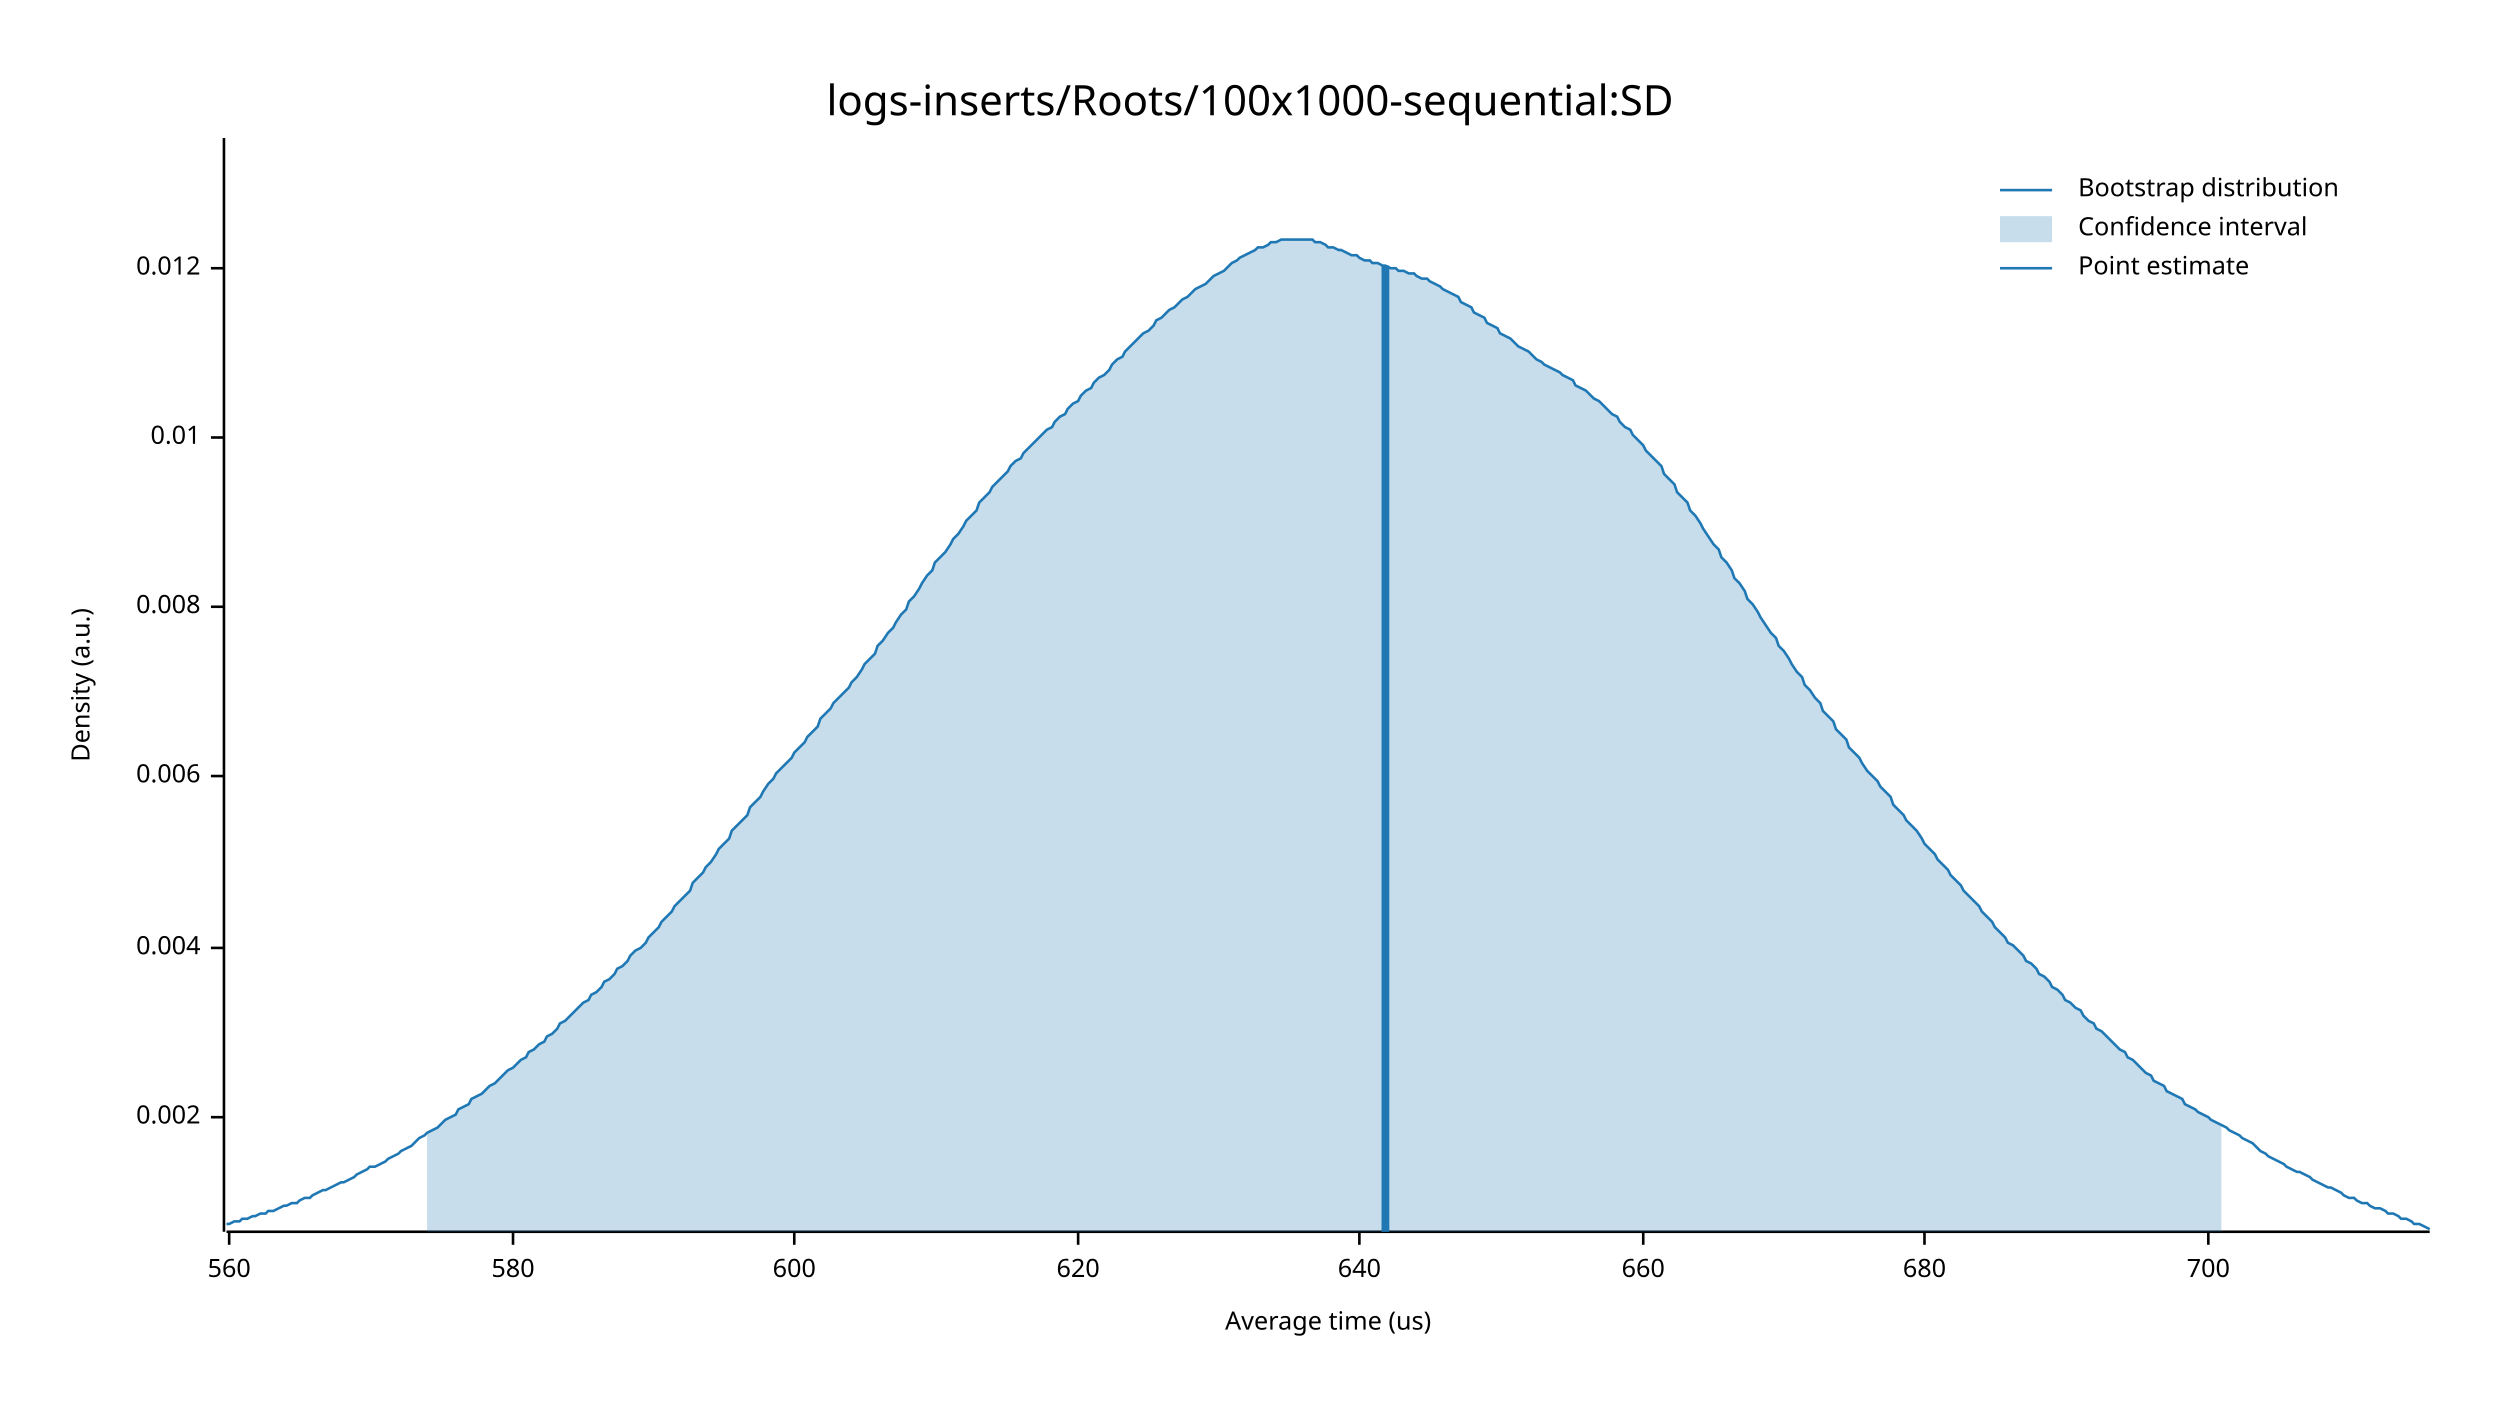
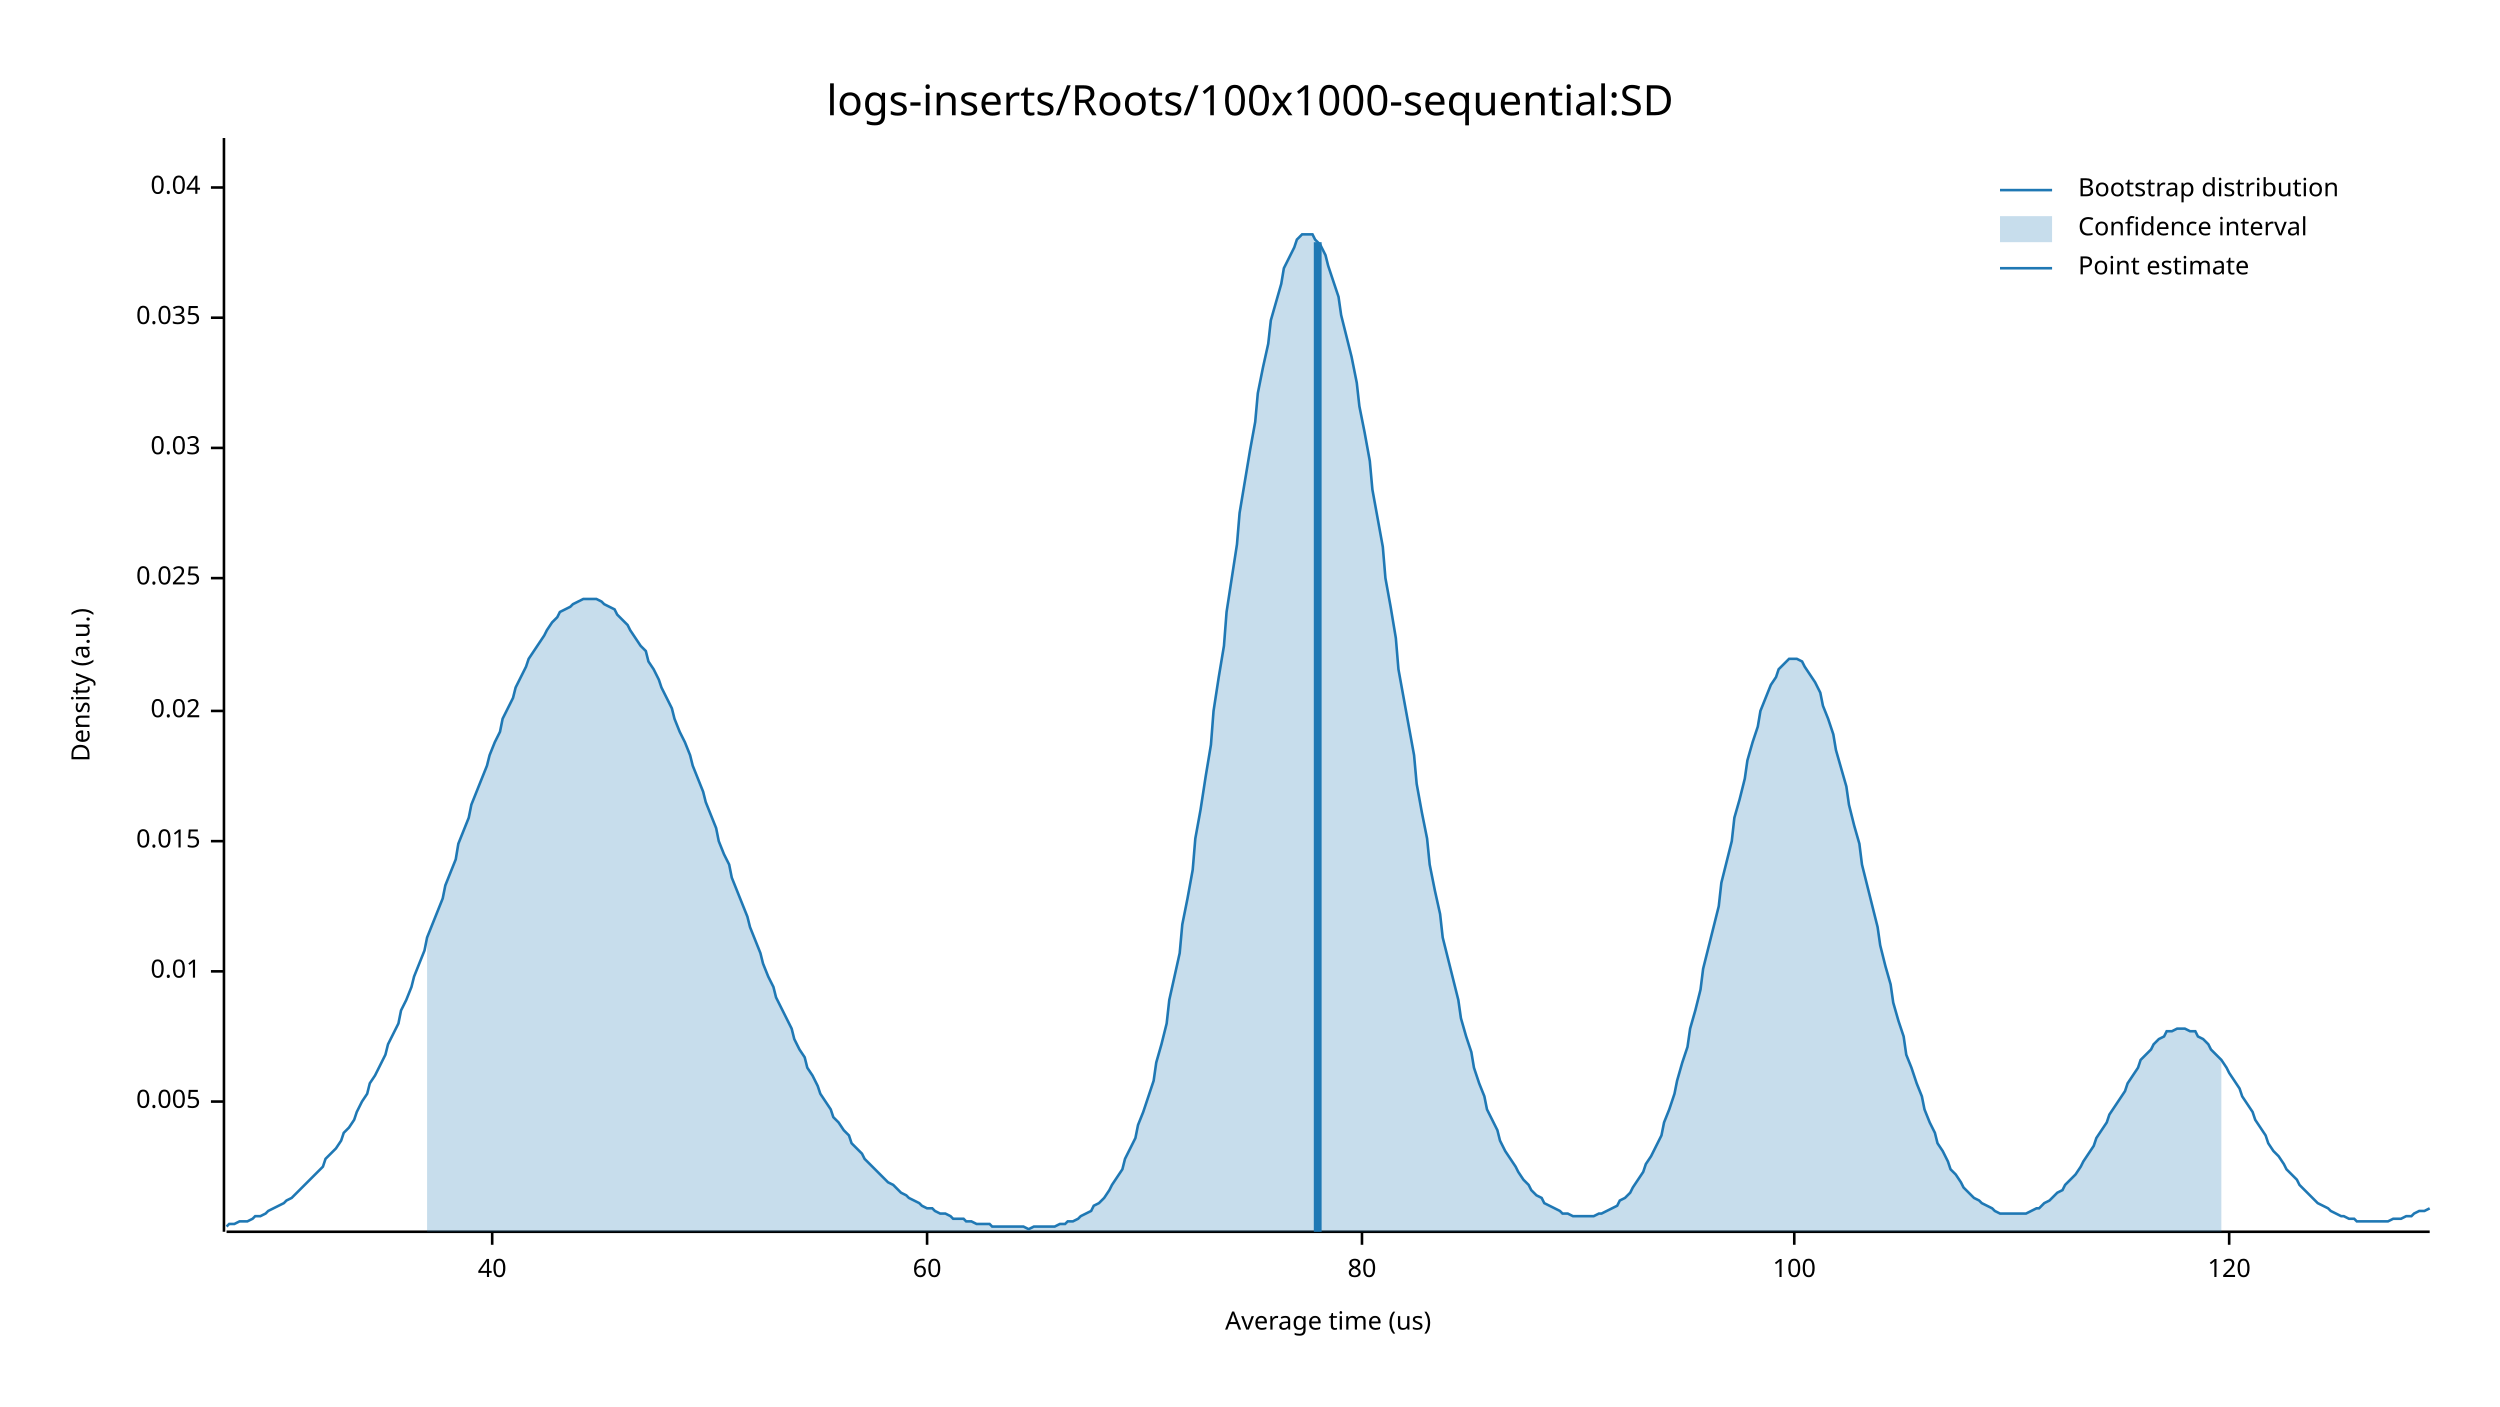
<svg xmlns="http://www.w3.org/2000/svg" width="960" height="540" viewBox="0 0 960 540">
  <text x="480" y="32" dy="0.76em" text-anchor="middle" font-family="sans-serif" font-size="16.129" opacity="1" fill="#000000">
logs-inserts/Roots/100x1000-sequential:SD
</text>
  <text x="27" y="263" dy="0.76em" text-anchor="middle" font-family="sans-serif" font-size="9.677" opacity="1" fill="#000000" transform="rotate(270, 27, 263)">
Density (a.u.)
</text>
  <text x="510" y="513" dy="-0.5ex" text-anchor="middle" font-family="sans-serif" font-size="9.677" opacity="1" fill="#000000">
Average time (us)
</text>
  <polyline fill="none" opacity="1" stroke="#000000" stroke-width="1" points="86,53 86,473 " />
-   <text x="77" y="429" dy="0.5ex" text-anchor="end" font-family="sans-serif" font-size="9.677" opacity="1" fill="#000000">
- 0.002
+   <text x="77" y="423" dy="0.5ex" text-anchor="end" font-family="sans-serif" font-size="9.677" opacity="1" fill="#000000">
+ 0.005
</text>
-   <polyline fill="none" opacity="1" stroke="#000000" stroke-width="1" points="81,429 86,429 " />
-   <text x="77" y="364" dy="0.5ex" text-anchor="end" font-family="sans-serif" font-size="9.677" opacity="1" fill="#000000">
- 0.004
- </text>
-   <polyline fill="none" opacity="1" stroke="#000000" stroke-width="1" points="81,364 86,364 " />
-   <text x="77" y="298" dy="0.5ex" text-anchor="end" font-family="sans-serif" font-size="9.677" opacity="1" fill="#000000">
- 0.006
- </text>
-   <polyline fill="none" opacity="1" stroke="#000000" stroke-width="1" points="81,298 86,298 " />
-   <text x="77" y="233" dy="0.5ex" text-anchor="end" font-family="sans-serif" font-size="9.677" opacity="1" fill="#000000">
- 0.008
- </text>
-   <polyline fill="none" opacity="1" stroke="#000000" stroke-width="1" points="81,233 86,233 " />
-   <text x="77" y="168" dy="0.5ex" text-anchor="end" font-family="sans-serif" font-size="9.677" opacity="1" fill="#000000">
+   <polyline fill="none" opacity="1" stroke="#000000" stroke-width="1" points="81,423 86,423 " />
+   <text x="77" y="373" dy="0.5ex" text-anchor="end" font-family="sans-serif" font-size="9.677" opacity="1" fill="#000000">
0.01
</text>
-   <polyline fill="none" opacity="1" stroke="#000000" stroke-width="1" points="81,168 86,168 " />
-   <text x="77" y="103" dy="0.5ex" text-anchor="end" font-family="sans-serif" font-size="9.677" opacity="1" fill="#000000">
- 0.012
+   <polyline fill="none" opacity="1" stroke="#000000" stroke-width="1" points="81,373 86,373 " />
+   <text x="77" y="323" dy="0.5ex" text-anchor="end" font-family="sans-serif" font-size="9.677" opacity="1" fill="#000000">
+ 0.015
</text>
-   <polyline fill="none" opacity="1" stroke="#000000" stroke-width="1" points="81,103 86,103 " />
+   <polyline fill="none" opacity="1" stroke="#000000" stroke-width="1" points="81,323 86,323 " />
+   <text x="77" y="273" dy="0.5ex" text-anchor="end" font-family="sans-serif" font-size="9.677" opacity="1" fill="#000000">
+ 0.02
+ </text>
+   <polyline fill="none" opacity="1" stroke="#000000" stroke-width="1" points="81,273 86,273 " />
+   <text x="77" y="222" dy="0.5ex" text-anchor="end" font-family="sans-serif" font-size="9.677" opacity="1" fill="#000000">
+ 0.025
+ </text>
+   <polyline fill="none" opacity="1" stroke="#000000" stroke-width="1" points="81,222 86,222 " />
+   <text x="77" y="172" dy="0.5ex" text-anchor="end" font-family="sans-serif" font-size="9.677" opacity="1" fill="#000000">
+ 0.03
+ </text>
+   <polyline fill="none" opacity="1" stroke="#000000" stroke-width="1" points="81,172 86,172 " />
+   <text x="77" y="122" dy="0.5ex" text-anchor="end" font-family="sans-serif" font-size="9.677" opacity="1" fill="#000000">
+ 0.035
+ </text>
+   <polyline fill="none" opacity="1" stroke="#000000" stroke-width="1" points="81,122 86,122 " />
+   <text x="77" y="72" dy="0.5ex" text-anchor="end" font-family="sans-serif" font-size="9.677" opacity="1" fill="#000000">
+ 0.04
+ </text>
+   <polyline fill="none" opacity="1" stroke="#000000" stroke-width="1" points="81,72 86,72 " />
  <polyline fill="none" opacity="1" stroke="#000000" stroke-width="1" points="87,473 933,473 " />
-   <text x="88" y="483" dy="0.76em" text-anchor="middle" font-family="sans-serif" font-size="9.677" opacity="1" fill="#000000">
- 560
+   <text x="189" y="483" dy="0.76em" text-anchor="middle" font-family="sans-serif" font-size="9.677" opacity="1" fill="#000000">
+ 40
</text>
-   <polyline fill="none" opacity="1" stroke="#000000" stroke-width="1" points="88,473 88,478 " />
-   <text x="197" y="483" dy="0.76em" text-anchor="middle" font-family="sans-serif" font-size="9.677" opacity="1" fill="#000000">
- 580
+   <polyline fill="none" opacity="1" stroke="#000000" stroke-width="1" points="189,473 189,478 " />
+   <text x="356" y="483" dy="0.76em" text-anchor="middle" font-family="sans-serif" font-size="9.677" opacity="1" fill="#000000">
+ 60
</text>
-   <polyline fill="none" opacity="1" stroke="#000000" stroke-width="1" points="197,473 197,478 " />
-   <text x="305" y="483" dy="0.76em" text-anchor="middle" font-family="sans-serif" font-size="9.677" opacity="1" fill="#000000">
- 600
+   <polyline fill="none" opacity="1" stroke="#000000" stroke-width="1" points="356,473 356,478 " />
+   <text x="523" y="483" dy="0.76em" text-anchor="middle" font-family="sans-serif" font-size="9.677" opacity="1" fill="#000000">
+ 80
</text>
-   <polyline fill="none" opacity="1" stroke="#000000" stroke-width="1" points="305,473 305,478 " />
-   <text x="414" y="483" dy="0.76em" text-anchor="middle" font-family="sans-serif" font-size="9.677" opacity="1" fill="#000000">
- 620
+   <polyline fill="none" opacity="1" stroke="#000000" stroke-width="1" points="523,473 523,478 " />
+   <text x="689" y="483" dy="0.76em" text-anchor="middle" font-family="sans-serif" font-size="9.677" opacity="1" fill="#000000">
+ 100
</text>
-   <polyline fill="none" opacity="1" stroke="#000000" stroke-width="1" points="414,473 414,478 " />
-   <text x="522" y="483" dy="0.76em" text-anchor="middle" font-family="sans-serif" font-size="9.677" opacity="1" fill="#000000">
- 640
+   <polyline fill="none" opacity="1" stroke="#000000" stroke-width="1" points="689,473 689,478 " />
+   <text x="856" y="483" dy="0.76em" text-anchor="middle" font-family="sans-serif" font-size="9.677" opacity="1" fill="#000000">
+ 120
</text>
-   <polyline fill="none" opacity="1" stroke="#000000" stroke-width="1" points="522,473 522,478 " />
-   <text x="631" y="483" dy="0.76em" text-anchor="middle" font-family="sans-serif" font-size="9.677" opacity="1" fill="#000000">
- 660
- </text>
-   <polyline fill="none" opacity="1" stroke="#000000" stroke-width="1" points="631,473 631,478 " />
-   <text x="739" y="483" dy="0.76em" text-anchor="middle" font-family="sans-serif" font-size="9.677" opacity="1" fill="#000000">
- 680
- </text>
-   <polyline fill="none" opacity="1" stroke="#000000" stroke-width="1" points="739,473 739,478 " />
-   <text x="848" y="483" dy="0.76em" text-anchor="middle" font-family="sans-serif" font-size="9.677" opacity="1" fill="#000000">
- 700
- </text>
-   <polyline fill="none" opacity="1" stroke="#000000" stroke-width="1" points="848,473 848,478 " />
-   <polyline fill="none" opacity="1" stroke="#1F78B4" stroke-width="1" points="87,470 88,470 90,469 92,469 93,468 95,468 97,467 98,467 100,466 102,466 103,465 105,465 107,464 109,463 110,463 112,462 114,462 115,461 117,460 119,460 120,459 122,458 124,457 125,457 127,456 129,455 131,454 132,454 134,453 136,452 137,451 139,450 141,449 142,448 144,448 146,447 148,446 149,445 151,444 153,443 154,442 156,441 158,440 159,439 161,437 163,436 164,435 166,434 168,433 170,431 171,430 173,429 175,428 176,426 178,425 180,424 181,422 183,421 185,420 187,418 188,417 190,416 192,414 193,413 195,411 197,410 198,409 200,407 202,406 203,404 205,403 207,401 209,400 210,398 212,397 214,395 215,393 217,392 219,390 220,389 222,387 224,385 226,384 227,382 229,381 231,379 232,377 234,376 236,374 237,372 239,371 241,369 242,367 244,365 246,364 248,362 249,360 251,358 253,356 254,354 256,352 258,350 259,348 261,346 263,344 265,342 266,339 268,337 270,335 271,333 273,331 275,328 276,326 278,324 280,322 281,319 283,317 285,315 287,313 288,310 290,308 292,306 293,304 295,301 297,299 298,297 300,295 302,293 304,291 305,289 307,287 309,285 310,283 312,281 314,279 315,276 317,274 319,272 320,270 322,268 324,266 326,264 327,262 329,260 331,257 332,255 334,253 336,251 337,248 339,246 341,243 343,241 344,239 346,236 348,234 349,231 351,229 353,226 354,224 356,221 358,219 359,216 361,214 363,212 365,209 366,207 368,205 370,202 371,200 373,198 375,196 376,193 378,191 380,189 381,187 383,185 385,183 387,181 388,179 390,177 392,176 393,174 395,172 397,170 398,169 400,167 402,165 404,164 405,162 407,160 409,159 410,157 412,155 414,154 415,152 417,150 419,149 420,147 422,145 424,144 426,142 427,140 429,138 431,137 432,135 434,133 436,131 437,130 439,128 441,127 443,125 444,123 446,122 448,120 449,119 451,118 453,116 454,115 456,114 458,112 459,111 461,110 463,109 465,107 466,106 468,105 470,104 471,103 473,101 475,100 476,99 478,98 480,97 482,96 483,95 485,95 487,94 488,93 490,93 492,92 493,92 495,92 497,92 498,92 500,92 502,92 504,92 505,93 507,93 509,94 510,95 512,95 514,96 515,96 517,97 519,98 521,98 522,99 524,100 526,100 527,101 529,101 531,102 532,102 534,103 536,103 537,104 539,104 541,105 543,105 544,106 546,107 548,107 549,108 551,109 553,110 554,111 556,112 558,113 560,114 561,116 563,117 565,118 566,120 568,121 570,122 571,124 573,125 575,126 576,128 578,129 580,130 582,132 583,133 585,134 587,135 588,136 590,138 592,139 593,140 595,141 597,142 599,143 600,144 602,145 604,146 605,148 607,149 609,150 610,151 612,153 614,154 615,155 617,157 619,159 621,160 622,162 624,164 626,165 627,167 629,169 631,171 632,173 634,175 636,177 638,179 639,182 641,184 643,186 644,189 646,191 648,193 649,196 651,198 653,201 654,203 656,206 658,209 660,211 661,214 663,216 665,219 666,222 668,224 670,227 671,230 673,232 675,235 676,237 678,240 680,243 682,245 683,248 685,250 687,253 688,255 690,258 692,260 693,263 695,265 697,268 699,270 700,273 702,275 704,277 705,280 707,282 709,284 710,287 712,289 714,291 715,293 717,296 719,298 721,300 722,302 724,304 726,306 727,309 729,311 731,313 732,315 734,317 736,319 738,322 739,324 741,326 743,328 744,330 746,332 748,334 749,336 751,338 753,340 754,342 756,344 758,346 760,348 761,350 763,352 765,354 766,356 768,358 770,360 771,362 773,363 775,365 777,367 778,369 780,370 782,372 783,374 785,375 787,377 788,379 790,380 792,382 793,384 795,385 797,387 799,388 800,390 802,392 804,393 805,395 807,396 809,398 810,399 812,401 814,403 816,404 817,406 819,407 821,409 822,410 824,412 826,413 827,415 829,416 831,417 832,419 834,420 836,421 838,422 839,424 841,425 843,426 844,427 846,428 848,429 849,430 851,431 853,432 855,433 856,434 858,435 860,436 861,437 863,438 865,439 866,440 868,442 870,443 871,444 873,445 875,446 877,447 878,448 880,449 882,450 883,450 885,451 887,452 888,453 890,454 892,455 894,456 895,456 897,457 899,458 900,459 902,460 904,460 905,461 907,462 909,462 910,463 912,464 914,464 916,465 917,466 919,466 921,467 922,468 924,468 926,469 927,470 929,470 931,471 933,472 " />
-   <polygon opacity="0.25" fill="#1F78B4" points="164,435 166,434 168,433 170,431 171,430 173,429 175,428 176,426 178,425 180,424 181,422 183,421 185,420 187,418 188,417 190,416 192,414 193,413 195,411 197,410 198,409 200,407 202,406 203,404 205,403 207,401 209,400 210,398 212,397 214,395 215,393 217,392 219,390 220,389 222,387 224,385 226,384 227,382 229,381 231,379 232,377 234,376 236,374 237,372 239,371 241,369 242,367 244,365 246,364 248,362 249,360 251,358 253,356 254,354 256,352 258,350 259,348 261,346 263,344 265,342 266,339 268,337 270,335 271,333 273,331 275,328 276,326 278,324 280,322 281,319 283,317 285,315 287,313 288,310 290,308 292,306 293,304 295,301 297,299 298,297 300,295 302,293 304,291 305,289 307,287 309,285 310,283 312,281 314,279 315,276 317,274 319,272 320,270 322,268 324,266 326,264 327,262 329,260 331,257 332,255 334,253 336,251 337,248 339,246 341,243 343,241 344,239 346,236 348,234 349,231 351,229 353,226 354,224 356,221 358,219 359,216 361,214 363,212 365,209 366,207 368,205 370,202 371,200 373,198 375,196 376,193 378,191 380,189 381,187 383,185 385,183 387,181 388,179 390,177 392,176 393,174 395,172 397,170 398,169 400,167 402,165 404,164 405,162 407,160 409,159 410,157 412,155 414,154 415,152 417,150 419,149 420,147 422,145 424,144 426,142 427,140 429,138 431,137 432,135 434,133 436,131 437,130 439,128 441,127 443,125 444,123 446,122 448,120 449,119 451,118 453,116 454,115 456,114 458,112 459,111 461,110 463,109 465,107 466,106 468,105 470,104 471,103 473,101 475,100 476,99 478,98 480,97 482,96 483,95 485,95 487,94 488,93 490,93 492,92 493,92 495,92 497,92 498,92 500,92 502,92 504,92 505,93 507,93 509,94 510,95 512,95 514,96 515,96 517,97 519,98 521,98 522,99 524,100 526,100 527,101 529,101 531,102 532,102 534,103 536,103 537,104 539,104 541,105 543,105 544,106 546,107 548,107 549,108 551,109 553,110 554,111 556,112 558,113 560,114 561,116 563,117 565,118 566,120 568,121 570,122 571,124 573,125 575,126 576,128 578,129 580,130 582,132 583,133 585,134 587,135 588,136 590,138 592,139 593,140 595,141 597,142 599,143 600,144 602,145 604,146 605,148 607,149 609,150 610,151 612,153 614,154 615,155 617,157 619,159 621,160 622,162 624,164 626,165 627,167 629,169 631,171 632,173 634,175 636,177 638,179 639,182 641,184 643,186 644,189 646,191 648,193 649,196 651,198 653,201 654,203 656,206 658,209 660,211 661,214 663,216 665,219 666,222 668,224 670,227 671,230 673,232 675,235 676,237 678,240 680,243 682,245 683,248 685,250 687,253 688,255 690,258 692,260 693,263 695,265 697,268 699,270 700,273 702,275 704,277 705,280 707,282 709,284 710,287 712,289 714,291 715,293 717,296 719,298 721,300 722,302 724,304 726,306 727,309 729,311 731,313 732,315 734,317 736,319 738,322 739,324 741,326 743,328 744,330 746,332 748,334 749,336 751,338 753,340 754,342 756,344 758,346 760,348 761,350 763,352 765,354 766,356 768,358 770,360 771,362 773,363 775,365 777,367 778,369 780,370 782,372 783,374 785,375 787,377 788,379 790,380 792,382 793,384 795,385 797,387 799,388 800,390 802,392 804,393 805,395 807,396 809,398 810,399 812,401 814,403 816,404 817,406 819,407 821,409 822,410 824,412 826,413 827,415 829,416 831,417 832,419 834,420 836,421 838,422 839,424 841,425 843,426 844,427 846,428 848,429 849,430 851,431 853,432 853,473 164,473 " />
-   <polyline fill="none" opacity="1" stroke="#1F78B4" stroke-width="3" points="532,473 532,102 " />
+   <polyline fill="none" opacity="1" stroke="#000000" stroke-width="1" points="856,473 856,478 " />
+   <polyline fill="none" opacity="1" stroke="#1F78B4" stroke-width="1" points="87,471 88,470 90,470 92,469 93,469 95,469 97,468 98,467 100,467 102,466 103,465 105,464 107,463 109,462 110,461 112,460 114,458 115,457 117,455 119,453 120,452 122,450 124,448 125,445 127,443 129,441 131,438 132,435 134,433 136,430 137,427 139,423 141,420 142,416 144,413 146,409 148,405 149,401 151,397 153,393 154,388 156,384 158,379 159,375 161,370 163,365 164,360 166,355 168,350 170,345 171,340 173,335 175,330 176,324 178,319 180,314 181,309 183,304 185,299 187,294 188,290 190,285 192,281 193,276 195,272 197,268 198,264 200,260 202,256 203,253 205,250 207,247 209,244 210,242 212,239 214,237 215,235 217,234 219,233 220,232 222,231 224,230 226,230 227,230 229,230 231,231 232,232 234,233 236,234 237,236 239,238 241,240 242,242 244,245 246,248 248,250 249,254 251,257 253,261 254,264 256,268 258,272 259,276 261,281 263,285 265,290 266,294 268,299 270,304 271,308 273,313 275,318 276,323 278,328 280,332 281,337 283,342 285,347 287,352 288,356 290,361 292,366 293,370 295,375 297,379 298,383 300,387 302,391 304,395 305,399 307,403 309,406 310,410 312,413 314,417 315,420 317,423 319,426 320,429 322,431 324,434 326,436 327,439 329,441 331,443 332,445 334,447 336,449 337,450 339,452 341,454 343,455 344,456 346,458 348,459 349,460 351,461 353,462 354,463 356,464 358,464 359,465 361,466 363,466 365,467 366,468 368,468 370,468 371,469 373,469 375,470 376,470 378,470 380,470 381,471 383,471 385,471 387,471 388,471 390,471 392,471 393,471 395,472 397,471 398,471 400,471 402,471 404,471 405,471 407,470 409,470 410,469 412,469 414,468 415,467 417,466 419,465 420,463 422,462 424,460 426,457 427,455 429,452 431,449 432,445 434,441 436,437 437,432 439,427 441,421 443,415 444,408 446,401 448,393 449,384 451,375 453,366 454,355 456,345 458,334 459,322 461,311 463,298 465,286 466,273 468,260 470,248 471,235 473,222 475,209 476,197 478,185 480,173 482,162 483,151 485,141 487,132 488,123 490,116 492,109 493,103 495,99 497,95 498,92 500,90 502,90 504,90 505,92 507,94 509,98 510,102 512,108 514,114 515,121 517,129 519,137 521,147 522,156 524,166 526,177 527,188 529,199 531,210 532,222 534,233 536,245 537,257 539,268 541,279 543,290 544,301 546,312 548,322 549,332 551,342 553,351 554,360 556,368 558,376 560,384 561,391 563,398 565,404 566,410 568,416 570,421 571,426 573,430 575,434 576,438 578,442 580,445 582,448 583,450 585,453 587,455 588,457 590,459 592,460 593,462 595,463 597,464 599,465 600,466 602,466 604,467 605,467 607,467 609,467 610,467 612,467 614,466 615,466 617,465 619,464 621,463 622,461 624,460 626,458 627,456 629,453 631,450 632,447 634,444 636,440 638,436 639,431 641,426 643,420 644,415 646,408 648,402 649,395 651,388 653,380 654,372 656,364 658,356 660,348 661,339 663,331 665,323 666,314 668,307 670,299 671,292 673,285 675,279 676,273 678,268 680,263 682,260 683,257 685,255 687,253 688,253 690,253 692,254 693,256 695,259 697,262 699,266 700,271 702,276 704,282 705,288 707,295 709,302 710,309 712,317 714,324 715,332 717,340 719,348 721,356 722,363 724,371 726,378 727,385 729,392 731,398 732,405 734,410 736,416 738,421 739,426 741,431 743,435 744,439 746,442 748,446 749,449 751,451 753,454 754,456 756,458 758,460 760,461 761,462 763,463 765,464 766,465 768,466 770,466 771,466 773,466 775,466 777,466 778,466 780,465 782,464 783,464 785,462 787,461 788,460 790,458 792,457 793,455 795,453 797,451 799,448 800,446 802,443 804,440 805,437 807,434 809,431 810,428 812,425 814,422 816,419 817,416 819,413 821,410 822,407 824,405 826,403 827,401 829,399 831,398 832,396 834,396 836,395 838,395 839,395 841,396 843,396 844,398 846,399 848,401 849,403 851,405 853,407 855,410 856,412 858,415 860,418 861,421 863,424 865,427 866,430 868,433 870,436 871,439 873,442 875,444 877,447 878,449 880,451 882,453 883,455 885,457 887,459 888,460 890,462 892,463 894,464 895,465 897,466 899,467 900,467 902,468 904,468 905,469 907,469 909,469 910,469 912,469 914,469 916,469 917,469 919,468 921,468 922,468 924,467 926,467 927,466 929,465 931,465 933,464 " />
+   <polygon opacity="0.25" fill="#1F78B4" points="164,360 166,355 168,350 170,345 171,340 173,335 175,330 176,324 178,319 180,314 181,309 183,304 185,299 187,294 188,290 190,285 192,281 193,276 195,272 197,268 198,264 200,260 202,256 203,253 205,250 207,247 209,244 210,242 212,239 214,237 215,235 217,234 219,233 220,232 222,231 224,230 226,230 227,230 229,230 231,231 232,232 234,233 236,234 237,236 239,238 241,240 242,242 244,245 246,248 248,250 249,254 251,257 253,261 254,264 256,268 258,272 259,276 261,281 263,285 265,290 266,294 268,299 270,304 271,308 273,313 275,318 276,323 278,328 280,332 281,337 283,342 285,347 287,352 288,356 290,361 292,366 293,370 295,375 297,379 298,383 300,387 302,391 304,395 305,399 307,403 309,406 310,410 312,413 314,417 315,420 317,423 319,426 320,429 322,431 324,434 326,436 327,439 329,441 331,443 332,445 334,447 336,449 337,450 339,452 341,454 343,455 344,456 346,458 348,459 349,460 351,461 353,462 354,463 356,464 358,464 359,465 361,466 363,466 365,467 366,468 368,468 370,468 371,469 373,469 375,470 376,470 378,470 380,470 381,471 383,471 385,471 387,471 388,471 390,471 392,471 393,471 395,472 397,471 398,471 400,471 402,471 404,471 405,471 407,470 409,470 410,469 412,469 414,468 415,467 417,466 419,465 420,463 422,462 424,460 426,457 427,455 429,452 431,449 432,445 434,441 436,437 437,432 439,427 441,421 443,415 444,408 446,401 448,393 449,384 451,375 453,366 454,355 456,345 458,334 459,322 461,311 463,298 465,286 466,273 468,260 470,248 471,235 473,222 475,209 476,197 478,185 480,173 482,162 483,151 485,141 487,132 488,123 490,116 492,109 493,103 495,99 497,95 498,92 500,90 502,90 504,90 505,92 507,94 509,98 510,102 512,108 514,114 515,121 517,129 519,137 521,147 522,156 524,166 526,177 527,188 529,199 531,210 532,222 534,233 536,245 537,257 539,268 541,279 543,290 544,301 546,312 548,322 549,332 551,342 553,351 554,360 556,368 558,376 560,384 561,391 563,398 565,404 566,410 568,416 570,421 571,426 573,430 575,434 576,438 578,442 580,445 582,448 583,450 585,453 587,455 588,457 590,459 592,460 593,462 595,463 597,464 599,465 600,466 602,466 604,467 605,467 607,467 609,467 610,467 612,467 614,466 615,466 617,465 619,464 621,463 622,461 624,460 626,458 627,456 629,453 631,450 632,447 634,444 636,440 638,436 639,431 641,426 643,420 644,415 646,408 648,402 649,395 651,388 653,380 654,372 656,364 658,356 660,348 661,339 663,331 665,323 666,314 668,307 670,299 671,292 673,285 675,279 676,273 678,268 680,263 682,260 683,257 685,255 687,253 688,253 690,253 692,254 693,256 695,259 697,262 699,266 700,271 702,276 704,282 705,288 707,295 709,302 710,309 712,317 714,324 715,332 717,340 719,348 721,356 722,363 724,371 726,378 727,385 729,392 731,398 732,405 734,410 736,416 738,421 739,426 741,431 743,435 744,439 746,442 748,446 749,449 751,451 753,454 754,456 756,458 758,460 760,461 761,462 763,463 765,464 766,465 768,466 770,466 771,466 773,466 775,466 777,466 778,466 780,465 782,464 783,464 785,462 787,461 788,460 790,458 792,457 793,455 795,453 797,451 799,448 800,446 802,443 804,440 805,437 807,434 809,431 810,428 812,425 814,422 816,419 817,416 819,413 821,410 822,407 824,405 826,403 827,401 829,399 831,398 832,396 834,396 836,395 838,395 839,395 841,396 843,396 844,398 846,399 848,401 849,403 851,405 853,407 853,473 164,473 " />
+   <polyline fill="none" opacity="1" stroke="#1F78B4" stroke-width="3" points="506,473 506,93 " />
  <text x="798" y="68" dy="0.76em" text-anchor="start" font-family="sans-serif" font-size="9.677" opacity="1" fill="#000000">
Bootstrap distribution
</text>
  <text x="798" y="83" dy="0.76em" text-anchor="start" font-family="sans-serif" font-size="9.677" opacity="1" fill="#000000">
Confidence interval
</text>
  <text x="798" y="98" dy="0.76em" text-anchor="start" font-family="sans-serif" font-size="9.677" opacity="1" fill="#000000">
Point estimate
</text>
  <polyline fill="none" opacity="1" stroke="#1F78B4" stroke-width="1" points="768,73 788,73 " />
  <rect x="768" y="83" width="20" height="10" opacity="0.25" fill="#1F78B4" stroke="none" />
  <polyline fill="none" opacity="1" stroke="#1F78B4" stroke-width="1" points="768,103 788,103 " />
</svg>
